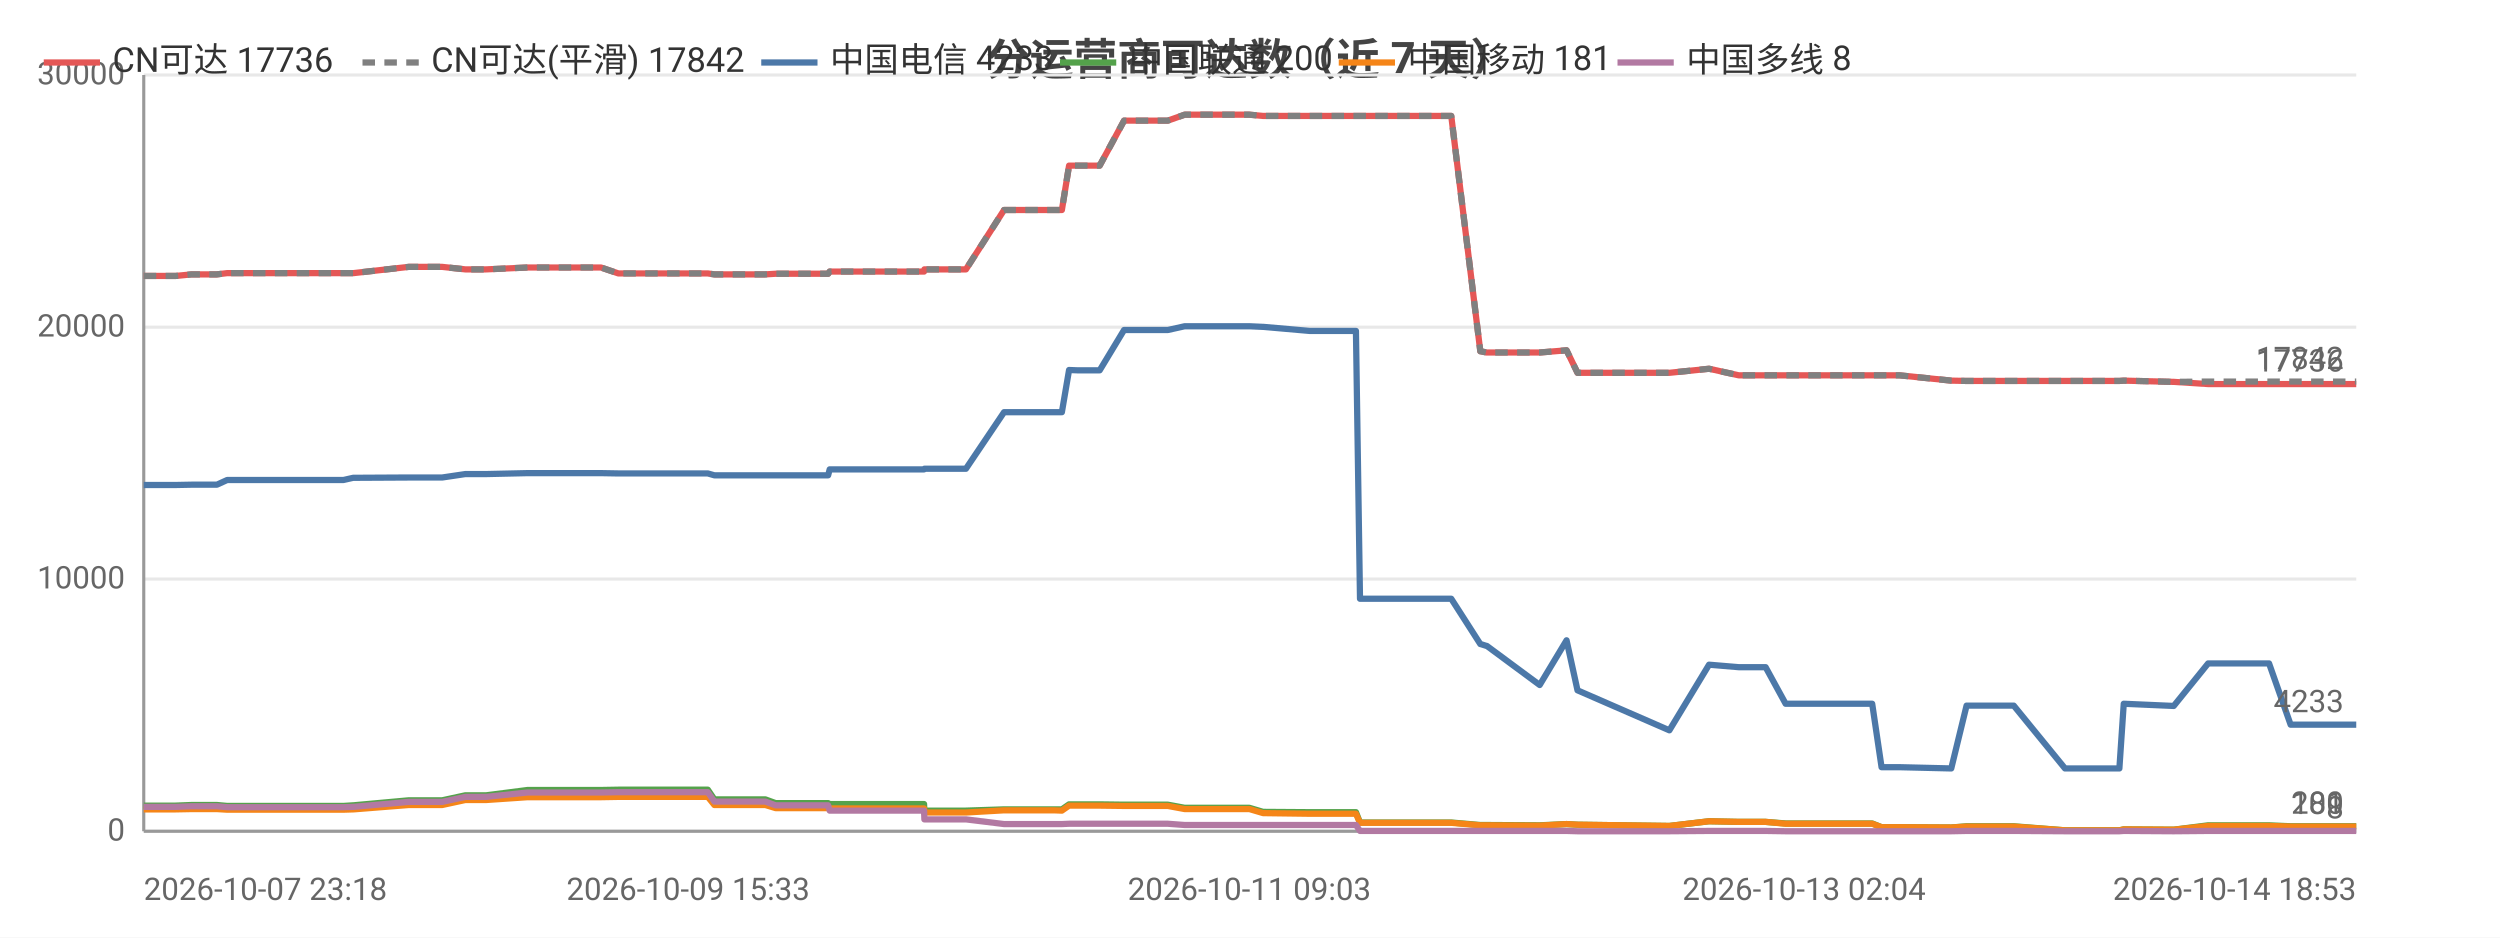
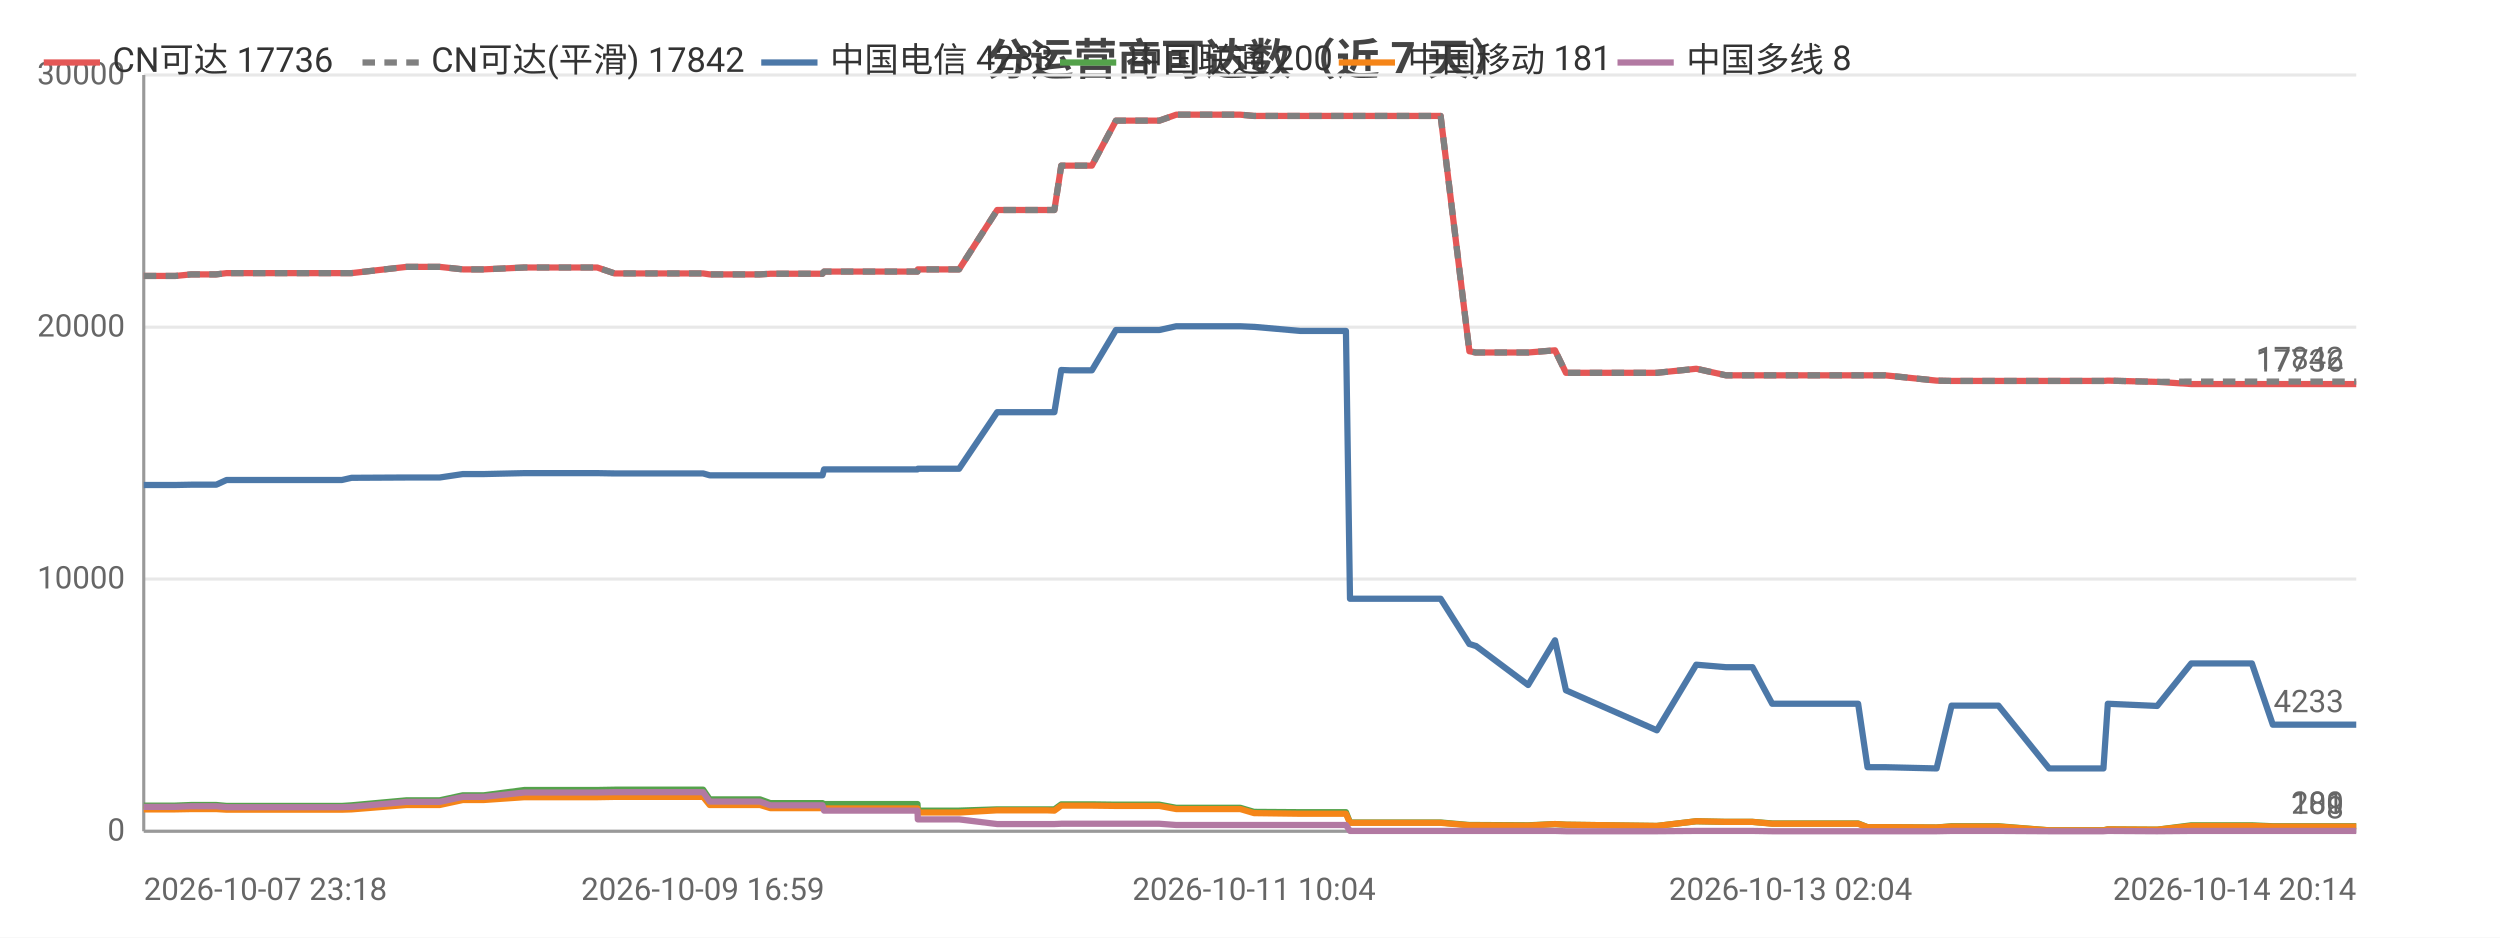
<svg xmlns="http://www.w3.org/2000/svg" width="800" height="300" viewBox="0 0 800 300">
  <rect width="800" height="300" fill="#ffffff" />
  <style>text{font-family:system-ui,-apple-system,'Segoe UI',Roboto,'PingFang SC','Microsoft YaHei','Noto Sans CJK SC',sans-serif}.g{stroke:#e8e8e8;stroke-width:1}.a{stroke:#999;stroke-width:1}.t{font-size:10px;fill:#666}.m{font-size:10px;text-anchor:middle;fill:#666}.e{font-size:10px;text-anchor:end;fill:#666}.l{font-size:11px;fill:#333}.tt{font-size:14px;font-weight:600;text-anchor:middle;fill:#444}.em{font-size:13px;text-anchor:middle;fill:#999}</style>
  <text class="tt" x="400.0" y="24">分运营商可达数（近 7 天）</text>
  <line class="g" x1="46" y1="266" x2="754" y2="266" />
  <text class="e" x="40" y="269">0</text>
  <line class="g" x1="46" y1="185.3" x2="754" y2="185.3" />
  <text class="e" x="40" y="188.3">10000</text>
  <line class="g" x1="46" y1="104.7" x2="754" y2="104.7" />
  <text class="e" x="40" y="107.7">20000</text>
  <line class="g" x1="46" y1="24" x2="754" y2="24" />
  <text class="e" x="40" y="27">30000</text>
  <line class="a" x1="46" y1="24" x2="46" y2="266" />
  <line class="a" x1="46" y1="266" x2="754" y2="266" />
-   <polyline fill="none" stroke="#e45756" stroke-width="2" stroke-linejoin="round" points="46,88.3 54.2,88.3 56.2,88.3 61.3,87.8 61.3,87.8 67.1,87.8 69.4,87.8 72.7,87.4 72.7,87.4 74.5,87.4 75.0,87.4 76.0,87.4 77.7,87.4 78.1,87.4 87.8,87.4 107.9,87.4 108.0,87.4 109.8,87.4 109.9,87.4 113.0,87.4 113.1,87.4 130.8,85.4 130.9,85.4 136.1,85.4 139.2,85.4 139.3,85.4 141.5,85.4 148.9,86.2 149.0,86.2 155.6,86.2 168.8,85.6 168.9,85.6 182.1,85.6 190.1,85.6 192.3,85.6 197.9,87.5 198.0,87.5 220.2,87.5 226.4,87.5 226.5,87.5 228.6,87.8 228.6,87.8 228.7,87.8 244.9,87.8 248.2,87.6 248.2,87.6 251.7,87.6 253.9,87.6 265.0,87.6 265.5,86.9 265.6,86.9 279.2,86.9 279.3,86.9 281.3,86.9 295.7,86.9 295.8,86.2 295.8,86.2 306.5,86.2 309.1,86.2 321.3,67.2 321.4,67.2 325.8,67.2 337.2,67.2 337.2,67.2 339.8,67.2 342.1,53.0 342.1,53.0 344.7,53.0 348.9,53.0 351.9,53.0 359.7,38.6 359.7,38.6 359.8,38.6 370.7,38.6 370.8,38.6 373.7,38.6 379.1,36.7 379.2,36.7 388.4,36.7 397.1,36.7 399.8,36.7 404.2,37.1 404.3,37.1 419.1,37.1 433.9,37.1 435.2,37.1 436.4,37.1 443.6,37.1 448.7,37.1 454.5,37.1 457.0,37.1 464.4,37.1 473.7,112.4 473.8,112.4 475.7,112.8 475.8,112.8 492.7,112.8 501.3,112.1 504.8,119.3 534.2,119.3 546.9,118.0 546.9,118.0 556.4,120.1 556.5,120.1 565.0,120.1 571.4,120.1 577.3,120.1 599.1,120.1 602.1,120.1 607.8,120.1 624.4,121.8 629.3,121.9 629.3,121.9 637.8,121.9 639.5,121.9 644.4,121.9 660.8,121.9 661.6,121.9 665.8,121.9 678.2,121.9 679.6,121.8 695.5,122.2 695.6,122.2 706.6,122.9 706.6,122.9 706.9,122.9 713.5,122.9 726.1,122.9 733.0,122.9 738.0,122.9 748.5,122.9 749.2,122.9 754,122.9" />
+   <polyline fill="none" stroke="#e45756" stroke-width="2" stroke-linejoin="round" points="46,88.3 54.1,88.3 56.1,88.3 61.2,87.8 61.2,87.8 66.9,87.8 69.2,87.8 72.5,87.4 72.5,87.4 74.3,87.4 74.7,87.4 75.8,87.4 77.5,87.4 77.9,87.4 87.4,87.4 107.4,87.4 107.5,87.4 109.3,87.4 109.4,87.4 112.5,87.4 112.5,87.4 130.1,85.4 130.2,85.4 135.3,85.4 138.4,85.4 138.5,85.4 140.7,85.4 148.1,86.2 148.1,86.2 154.8,86.2 167.8,85.6 167.9,85.6 181.0,85.6 189.0,85.6 191.1,85.6 196.7,87.5 196.7,87.5 218.8,87.5 224.9,87.5 225.0,87.5 227.1,87.8 227.1,87.8 227.2,87.8 243.2,87.8 246.5,87.6 246.6,87.6 250.0,87.6 252.2,87.6 263.2,87.6 263.7,86.9 263.8,86.9 277.3,86.9 277.4,86.9 279.4,86.9 293.6,86.9 293.7,86.2 293.8,86.2 304.4,86.2 306.9,86.2 319.1,67.2 319.1,67.2 323.5,67.2 334.8,67.2 334.8,67.2 337.4,67.2 339.6,53.0 339.7,53.0 342.3,53.0 346.4,53.0 349.4,53.0 357.1,38.6 357.2,38.6 357.3,38.6 368.1,38.6 368.1,38.6 371.0,38.6 376.4,36.7 376.5,36.7 385.6,36.7 394.2,36.7 396.9,36.7 401.3,37.1 401.4,37.1 416.1,37.1 430.7,37.1 432.0,37.1 433.2,37.1 440.3,37.1 445.4,37.1 451.1,37.1 453.6,37.1 461.0,37.1 470.2,112.4 470.3,112.4 472.2,112.8 472.3,112.8 489.0,112.8 497.6,112.1 501.1,119.3 530.2,119.3 542.8,118.0 542.8,118.0 552.3,120.1 552.3,120.1 560.8,120.1 567.1,120.1 573.0,120.1 594.6,120.1 597.6,120.1 603.2,120.1 619.7,121.8 624.5,121.9 624.5,121.9 632.9,121.9 634.7,121.9 639.5,121.9 655.7,121.9 656.6,121.9 660.8,121.9 673.1,121.9 674.5,121.8 690.2,122.2 690.3,122.2 701.2,122.9 701.2,122.9 701.5,122.9 708.0,122.9 720.6,122.9 727.3,122.9 732.3,122.9 742.7,122.9 743.5,122.9 748.2,122.9 754,122.9" />
  <text class="t" x="750" y="118.9" text-anchor="end" fill="#e45756">17736</text>
-   <polyline fill="none" stroke="#808080" stroke-width="2" stroke-dasharray="4,3" stroke-linejoin="round" points="46,88.3 54.2,88.3 56.2,88.3 61.3,87.8 61.3,87.8 67.1,87.8 69.4,87.8 72.7,87.4 72.7,87.4 74.5,87.4 75.0,87.4 76.0,87.4 77.7,87.4 78.1,87.4 87.8,87.4 107.9,87.4 108.0,87.4 109.8,87.4 109.9,87.4 113.0,87.4 113.1,87.4 130.8,85.4 130.9,85.4 136.1,85.4 139.2,85.4 139.3,85.4 141.5,85.4 148.9,86.2 149.0,86.2 155.6,86.2 168.8,85.6 168.9,85.6 182.1,85.6 190.1,85.6 192.3,85.6 197.9,87.5 198.0,87.5 220.2,87.5 226.4,87.5 226.5,87.5 228.6,87.8 228.6,87.8 228.7,87.8 244.9,87.8 248.2,87.6 248.2,87.6 251.7,87.6 253.9,87.6 265.0,87.6 265.5,86.9 265.6,86.9 279.2,86.9 279.3,86.9 281.3,86.9 295.7,86.9 295.8,86.2 295.8,86.2 306.5,86.2 309.1,86.2 321.3,67.2 321.4,67.2 325.8,67.2 337.2,67.2 337.2,67.2 339.8,67.2 342.1,53.0 342.1,53.0 344.7,53.0 348.9,53.0 351.9,53.0 359.7,38.6 359.7,38.6 359.8,38.6 370.7,38.6 370.8,38.6 373.7,38.6 379.1,36.7 379.2,36.7 388.4,36.7 397.1,36.7 399.8,36.7 404.2,37.1 404.3,37.1 419.1,37.1 433.9,37.1 435.2,37.1 436.4,37.1 443.6,37.1 448.7,37.1 454.5,37.1 457.0,37.1 464.4,37.1 473.7,112.4 473.8,112.4 475.7,112.8 475.8,112.8 492.7,112.8 501.3,112.1 504.8,119.3 534.2,119.3 546.9,118.0 546.9,118.0 556.4,120.1 556.5,120.1 565.0,120.1 571.4,120.1 577.3,120.1 599.1,120.1 602.1,120.1 607.8,120.1 624.4,121.8 629.3,121.9 629.3,121.9 637.8,121.9 639.5,121.9 644.4,121.9 660.8,121.9 661.6,121.9 665.8,121.9 678.2,121.9 679.6,121.8 695.5,122.2 695.6,122.2 706.6,122.1 706.6,122.1 706.9,122.1 713.5,122.1 726.1,122.1 733.0,122.1 738.0,122.1 748.5,122.1 749.2,122.1 754,122.1" />
+   <polyline fill="none" stroke="#808080" stroke-width="2" stroke-dasharray="4,3" stroke-linejoin="round" points="46,88.3 54.1,88.3 56.1,88.3 61.2,87.8 61.2,87.8 66.9,87.8 69.2,87.8 72.5,87.4 72.5,87.4 74.3,87.4 74.7,87.4 75.8,87.4 77.5,87.4 77.9,87.4 87.4,87.4 107.4,87.4 107.5,87.4 109.3,87.4 109.4,87.4 112.5,87.4 112.5,87.4 130.1,85.4 130.2,85.4 135.3,85.4 138.4,85.4 138.5,85.4 140.7,85.4 148.1,86.2 148.1,86.2 154.8,86.2 167.8,85.6 167.9,85.6 181.0,85.6 189.0,85.6 191.1,85.6 196.7,87.5 196.7,87.5 218.8,87.5 224.9,87.5 225.0,87.5 227.1,87.8 227.1,87.8 227.2,87.8 243.2,87.8 246.5,87.6 246.6,87.6 250.0,87.6 252.2,87.6 263.2,87.6 263.7,86.9 263.8,86.9 277.3,86.9 277.4,86.9 279.4,86.9 293.6,86.9 293.7,86.2 293.8,86.2 304.4,86.2 306.9,86.2 319.1,67.2 319.1,67.2 323.5,67.2 334.8,67.2 334.8,67.2 337.4,67.2 339.6,53.0 339.7,53.0 342.3,53.0 346.4,53.0 349.4,53.0 357.1,38.6 357.2,38.6 357.3,38.6 368.1,38.6 368.1,38.6 371.0,38.6 376.4,36.7 376.5,36.7 385.6,36.7 394.2,36.7 396.9,36.7 401.3,37.1 401.4,37.1 416.1,37.1 430.7,37.1 432.0,37.1 433.2,37.1 440.3,37.1 445.4,37.1 451.1,37.1 453.6,37.1 461.0,37.1 470.2,112.4 470.3,112.4 472.2,112.8 472.3,112.8 489.0,112.8 497.6,112.1 501.1,119.3 530.2,119.3 542.8,118.0 542.8,118.0 552.3,120.1 552.3,120.1 560.8,120.1 567.1,120.1 573.0,120.1 594.6,120.1 597.6,120.1 603.2,120.1 619.7,121.8 624.5,121.9 624.5,121.9 632.9,121.9 634.7,121.9 639.5,121.9 655.7,121.9 656.6,121.9 660.8,121.9 673.1,121.9 674.5,121.8 690.2,122.2 690.3,122.2 701.2,122.1 701.2,122.1 701.5,122.1 708.0,122.1 720.6,122.1 727.3,122.1 732.3,122.1 742.7,122.1 743.5,122.1 748.2,122.1 754,122.1" />
  <text class="t" x="750" y="118.1" text-anchor="end" fill="#808080">17842</text>
-   <polyline fill="none" stroke="#4c78a8" stroke-width="2" stroke-linejoin="round" points="46,155.2 54.2,155.2 56.2,155.2 61.3,155.1 61.3,155.1 67.1,155.1 69.4,155.1 72.7,153.6 72.7,153.6 74.5,153.6 75.0,153.6 76.0,153.6 77.7,153.6 78.1,153.6 87.8,153.6 107.9,153.6 108.0,153.6 109.8,153.6 109.9,153.6 113.0,152.9 113.1,152.9 130.8,152.8 130.9,152.8 136.1,152.8 139.2,152.8 139.3,152.8 141.5,152.8 148.9,151.7 149.0,151.7 155.6,151.7 168.8,151.4 168.9,151.4 182.1,151.4 190.1,151.4 192.3,151.4 197.9,151.5 198.0,151.5 220.2,151.5 226.4,151.5 226.5,151.5 228.6,152.1 228.6,152.1 228.7,152.1 244.9,152.1 248.2,152.1 248.2,152.1 251.7,152.1 253.9,152.1 265.0,152.1 265.5,150.2 265.6,150.2 279.2,150.2 279.3,150.2 281.3,150.2 295.7,150.2 295.8,150.0 295.8,150.0 306.5,150.0 309.1,150.0 321.3,131.9 321.4,131.9 325.8,131.9 337.2,131.9 337.2,131.9 339.8,131.9 342.1,118.4 342.1,118.4 344.7,118.5 348.9,118.5 351.9,118.5 359.7,105.6 359.7,105.6 359.8,105.6 370.7,105.6 370.8,105.6 373.7,105.6 379.1,104.4 379.2,104.4 388.4,104.4 397.1,104.4 399.8,104.4 404.2,104.6 404.3,104.6 419.1,105.9 433.9,105.9 435.2,191.6 436.4,191.6 443.6,191.6 448.7,191.6 454.5,191.6 457.0,191.6 464.4,191.6 473.7,206.1 473.8,206.1 475.7,206.7 475.8,206.7 492.7,219.2 501.3,204.9 504.8,220.9 534.2,233.7 546.9,212.7 546.9,212.7 556.4,213.5 556.5,213.5 565.0,213.5 571.4,225.2 577.3,225.2 599.1,225.2 602.1,245.5 607.8,245.5 624.4,245.9 629.3,225.8 629.3,225.8 637.8,225.8 639.5,225.8 644.4,225.8 660.8,245.9 661.6,245.9 665.8,245.9 678.2,245.9 679.6,225.2 695.5,225.9 695.6,225.9 706.6,212.3 706.6,212.3 706.9,212.3 713.5,212.3 726.1,212.3 733.0,231.9 738.0,231.9 748.5,231.9 749.2,231.9 754,231.9" />
+   <polyline fill="none" stroke="#4c78a8" stroke-width="2" stroke-linejoin="round" points="46,155.2 54.1,155.2 56.1,155.2 61.2,155.1 61.2,155.1 66.9,155.1 69.2,155.1 72.5,153.6 72.5,153.6 74.3,153.6 74.7,153.6 75.8,153.6 77.5,153.6 77.9,153.6 87.4,153.6 107.4,153.6 107.5,153.6 109.3,153.6 109.4,153.6 112.5,152.9 112.5,152.9 130.1,152.8 130.2,152.8 135.3,152.8 138.4,152.8 138.5,152.8 140.7,152.8 148.1,151.7 148.1,151.7 154.8,151.7 167.8,151.4 167.9,151.4 181.0,151.4 189.0,151.4 191.1,151.4 196.7,151.5 196.7,151.5 218.8,151.5 224.9,151.5 225.0,151.5 227.1,152.1 227.1,152.1 227.2,152.1 243.2,152.1 246.5,152.1 246.6,152.1 250.0,152.1 252.2,152.1 263.2,152.1 263.7,150.2 263.8,150.2 277.3,150.2 277.4,150.2 279.4,150.2 293.6,150.2 293.7,150.0 293.8,150.0 304.4,150.0 306.9,150.0 319.1,131.9 319.1,131.9 323.5,131.9 334.8,131.9 334.8,131.9 337.4,131.9 339.6,118.4 339.7,118.4 342.3,118.5 346.4,118.5 349.4,118.5 357.1,105.6 357.2,105.6 357.3,105.6 368.1,105.6 368.1,105.6 371.0,105.6 376.4,104.4 376.5,104.4 385.6,104.4 394.2,104.4 396.9,104.4 401.3,104.6 401.4,104.6 416.1,105.9 430.7,105.9 432.0,191.6 433.2,191.6 440.3,191.6 445.4,191.6 451.1,191.6 453.6,191.6 461.0,191.6 470.2,206.1 470.3,206.1 472.2,206.7 472.3,206.7 489.0,219.2 497.6,204.9 501.1,220.9 530.2,233.7 542.8,212.7 542.8,212.7 552.3,213.5 552.3,213.5 560.8,213.5 567.1,225.2 573.0,225.2 594.6,225.2 597.6,245.5 603.2,245.5 619.7,245.9 624.5,225.8 624.5,225.8 632.9,225.8 634.7,225.8 639.5,225.8 655.7,245.9 656.6,245.9 660.8,245.9 673.1,245.9 674.5,225.2 690.2,225.9 690.3,225.9 701.2,212.3 701.2,212.3 701.5,212.3 708.0,212.3 720.6,212.3 727.3,231.9 732.3,231.9 742.7,231.9 743.5,231.9 748.2,231.9 754,231.9" />
  <text class="t" x="750" y="227.9" text-anchor="end" fill="#4c78a8">4233</text>
-   <polyline fill="none" stroke="#54a24b" stroke-width="2" stroke-linejoin="round" points="46,257.8 54.2,257.8 56.2,257.8 61.3,257.6 61.3,257.6 67.1,257.6 69.4,257.6 72.7,257.9 72.7,257.9 74.5,257.9 75.0,257.9 76.0,257.9 77.7,257.9 78.1,257.9 87.8,257.9 107.9,257.9 108.0,257.9 109.8,257.9 109.9,257.9 113.0,257.7 113.1,257.7 130.8,256.1 130.9,256.1 136.1,256.1 139.2,256.1 139.3,256.1 141.5,256.1 148.9,254.5 149.0,254.5 155.6,254.5 168.8,252.8 168.9,252.8 182.1,252.8 190.1,252.8 192.3,252.8 197.9,252.7 198.0,252.7 220.2,252.7 226.4,252.7 226.5,252.7 228.6,255.8 228.6,255.8 228.7,255.8 244.9,255.8 248.2,257.0 248.2,257.0 251.7,257.0 253.9,257.0 265.0,257.0 265.5,257.3 265.6,257.3 279.2,257.3 279.3,257.3 281.3,257.3 295.7,257.3 295.8,259.4 295.8,259.4 306.5,259.4 309.1,259.4 321.3,259.0 321.4,259.0 325.8,259.0 337.2,259.0 337.2,259.0 339.8,259.0 342.1,257.4 342.1,257.4 344.7,257.4 348.9,257.4 351.9,257.4 359.7,257.5 359.7,257.5 359.8,257.5 370.7,257.5 370.8,257.5 373.7,257.5 379.1,258.5 379.2,258.5 388.4,258.5 397.1,258.5 399.8,258.5 404.2,259.8 404.3,259.8 419.1,259.9 433.9,259.9 435.2,263.2 436.4,263.2 443.6,263.2 448.7,263.2 454.5,263.2 457.0,263.2 464.4,263.2 473.7,264.0 473.8,264.0 475.7,264.0 475.8,264.0 492.7,264.1 501.3,263.7 504.8,263.9 534.2,264.3 546.9,262.8 546.9,262.8 556.4,263.0 556.5,263.0 565.0,263.0 571.4,263.5 577.3,263.5 599.1,263.5 602.1,264.7 607.8,264.7 624.4,264.8 629.3,264.4 629.3,264.4 637.8,264.4 639.5,264.4 644.4,264.4 660.8,265.7 661.6,265.7 665.8,265.7 678.2,265.7 679.6,265.4 695.5,265.5 695.6,265.5 706.6,264.1 706.6,264.1 706.9,264.1 713.5,264.1 726.1,264.1 733.0,264.4 738.0,264.4 748.5,264.4 749.2,264.4 754,264.4" />
+   <polyline fill="none" stroke="#54a24b" stroke-width="2" stroke-linejoin="round" points="46,257.8 54.1,257.8 56.1,257.8 61.2,257.6 61.2,257.6 66.9,257.6 69.2,257.6 72.5,257.9 72.5,257.9 74.3,257.9 74.7,257.9 75.8,257.9 77.5,257.9 77.9,257.9 87.4,257.9 107.4,257.9 107.5,257.9 109.3,257.9 109.4,257.9 112.5,257.7 112.5,257.7 130.1,256.1 130.2,256.1 135.3,256.1 138.4,256.1 138.5,256.1 140.7,256.1 148.1,254.5 148.1,254.5 154.8,254.5 167.8,252.8 167.9,252.8 181.0,252.8 189.0,252.8 191.1,252.8 196.7,252.7 196.7,252.7 218.8,252.7 224.9,252.7 225.0,252.7 227.1,255.8 227.1,255.8 227.2,255.8 243.2,255.8 246.5,257.0 246.6,257.0 250.0,257.0 252.2,257.0 263.2,257.0 263.7,257.3 263.8,257.3 277.3,257.3 277.4,257.3 279.4,257.3 293.6,257.3 293.7,259.4 293.8,259.4 304.4,259.4 306.9,259.4 319.1,259.0 319.1,259.0 323.5,259.0 334.8,259.0 334.8,259.0 337.4,259.0 339.6,257.4 339.7,257.4 342.3,257.4 346.4,257.4 349.4,257.4 357.1,257.5 357.2,257.5 357.3,257.5 368.1,257.5 368.1,257.5 371.0,257.5 376.4,258.5 376.5,258.5 385.6,258.5 394.2,258.5 396.9,258.5 401.3,259.8 401.4,259.8 416.1,259.9 430.7,259.9 432.0,263.2 433.2,263.2 440.3,263.2 445.4,263.2 451.1,263.2 453.6,263.2 461.0,263.2 470.2,264.0 470.3,264.0 472.2,264.0 472.3,264.0 489.0,264.1 497.6,263.7 501.1,263.9 530.2,264.3 542.8,262.8 542.8,262.8 552.3,263.0 552.3,263.0 560.8,263.0 567.1,263.5 573.0,263.5 594.6,263.5 597.6,264.7 603.2,264.7 619.7,264.8 624.5,264.4 624.5,264.4 632.9,264.4 634.7,264.4 639.5,264.4 655.7,265.7 656.6,265.7 660.8,265.7 673.1,265.7 674.5,265.4 690.2,265.5 690.3,265.5 701.2,264.1 701.2,264.1 701.5,264.1 708.0,264.1 720.6,264.1 727.3,264.4 732.3,264.4 742.7,264.4 743.5,264.4 748.2,264.4 754,264.4" />
  <text class="t" x="750" y="260.4" text-anchor="end" fill="#54a24b">200</text>
-   <polyline fill="none" stroke="#f58518" stroke-width="2" stroke-linejoin="round" points="46,259.0 54.2,259.0 56.2,259.0 61.3,258.9 61.3,258.9 67.1,258.9 69.4,258.9 72.7,259.1 72.7,259.1 74.5,259.1 75.0,259.1 76.0,259.1 77.7,259.1 78.1,259.1 87.8,259.1 107.9,259.1 108.0,259.1 109.8,259.1 109.9,259.1 113.0,259.0 113.1,259.0 130.8,257.6 130.9,257.6 136.1,257.6 139.2,257.6 139.3,257.6 141.5,257.6 148.9,256.0 149.0,256.0 155.6,256.0 168.8,255.1 168.9,255.1 182.1,255.1 190.1,255.1 192.3,255.1 197.9,255.0 198.0,255.0 220.2,255.0 226.4,255.0 226.5,255.0 228.6,257.6 228.6,257.6 228.7,257.6 244.9,257.6 248.2,258.6 248.2,258.6 251.7,258.6 253.9,258.6 265.0,258.6 265.5,258.7 265.6,258.7 279.2,258.7 279.3,258.7 281.3,258.7 295.7,258.7 295.8,260.0 295.8,260.0 306.5,260.0 309.1,260.0 321.3,259.3 321.4,259.3 325.8,259.3 337.2,259.3 337.2,259.3 339.8,259.4 342.1,257.8 342.1,257.8 344.7,257.8 348.9,257.8 351.9,257.8 359.7,257.9 359.7,257.9 359.8,257.9 370.7,257.9 370.8,257.9 373.7,257.9 379.1,258.9 379.2,258.9 388.4,258.9 397.1,258.9 399.8,258.9 404.2,260.2 404.3,260.2 419.1,260.4 433.9,260.4 435.2,263.3 436.4,263.3 443.6,263.3 448.7,263.3 454.5,263.3 457.0,263.3 464.4,263.3 473.7,264.1 473.8,264.1 475.7,264.1 475.8,264.1 492.7,264.2 501.3,263.7 504.8,263.9 534.2,264.3 546.9,262.8 546.9,262.8 556.4,263.0 556.5,263.0 565.0,263.0 571.4,263.6 577.3,263.6 599.1,263.6 602.1,264.7 607.8,264.7 624.4,264.8 629.3,264.5 629.3,264.5 637.8,264.5 639.5,264.5 644.4,264.5 660.8,265.7 661.6,265.7 665.8,265.7 678.2,265.7 679.6,265.4 695.5,265.5 695.6,265.5 706.6,264.3 706.6,264.3 706.9,264.3 713.5,264.3 726.1,264.3 733.0,264.5 738.0,264.5 748.5,264.5 749.2,264.5 754,264.5" />
+   <polyline fill="none" stroke="#f58518" stroke-width="2" stroke-linejoin="round" points="46,259.0 54.1,259.0 56.1,259.0 61.2,258.9 61.2,258.9 66.9,258.9 69.2,258.9 72.5,259.1 72.5,259.1 74.3,259.1 74.7,259.1 75.8,259.1 77.5,259.1 77.9,259.1 87.4,259.1 107.4,259.1 107.5,259.1 109.3,259.1 109.4,259.1 112.5,259.0 112.5,259.0 130.1,257.6 130.2,257.6 135.3,257.6 138.4,257.6 138.5,257.6 140.7,257.6 148.1,256.0 148.1,256.0 154.8,256.0 167.8,255.1 167.9,255.1 181.0,255.1 189.0,255.1 191.1,255.1 196.7,255.0 196.7,255.0 218.8,255.0 224.9,255.0 225.0,255.0 227.1,257.6 227.1,257.6 227.2,257.6 243.2,257.6 246.5,258.6 246.6,258.6 250.0,258.6 252.2,258.6 263.2,258.6 263.7,258.7 263.8,258.7 277.3,258.7 277.4,258.7 279.4,258.7 293.6,258.7 293.7,260.0 293.8,260.0 304.4,260.0 306.9,260.0 319.1,259.3 319.1,259.3 323.5,259.3 334.8,259.3 334.8,259.3 337.4,259.4 339.6,257.8 339.7,257.8 342.3,257.8 346.4,257.8 349.4,257.8 357.1,257.9 357.2,257.9 357.3,257.9 368.1,257.9 368.1,257.9 371.0,257.9 376.4,258.9 376.5,258.9 385.6,258.9 394.2,258.9 396.9,258.9 401.3,260.2 401.4,260.2 416.1,260.4 430.7,260.4 432.0,263.3 433.2,263.3 440.3,263.3 445.4,263.3 451.1,263.3 453.6,263.3 461.0,263.3 470.2,264.1 470.3,264.1 472.2,264.1 472.3,264.1 489.0,264.2 497.6,263.7 501.1,263.9 530.2,264.3 542.8,262.8 542.8,262.8 552.3,263.0 552.3,263.0 560.8,263.0 567.1,263.6 573.0,263.6 594.6,263.6 597.6,264.7 603.2,264.7 619.7,264.8 624.5,264.5 624.5,264.5 632.9,264.5 634.7,264.5 639.5,264.5 655.7,265.7 656.6,265.7 660.8,265.7 673.1,265.7 674.5,265.4 690.2,265.5 690.3,265.5 701.2,264.3 701.2,264.3 701.5,264.3 708.0,264.3 720.6,264.3 727.3,264.5 732.3,264.5 742.7,264.5 743.5,264.5 748.2,264.5 754,264.5" />
  <text class="t" x="750" y="260.5" text-anchor="end" fill="#f58518">181</text>
-   <polyline fill="none" stroke="#b279a2" stroke-width="2" stroke-linejoin="round" points="46,258.2 54.2,258.2 56.2,258.2 61.3,258.0 61.3,258.0 67.1,258.0 69.4,258.0 72.7,258.3 72.7,258.3 74.5,258.3 75.0,258.3 76.0,258.3 77.7,258.3 78.1,258.3 87.8,258.3 107.9,258.3 108.0,258.3 109.8,258.3 109.9,258.3 113.0,258.2 113.1,258.2 130.8,256.6 130.9,256.6 136.1,256.6 139.2,256.6 139.3,256.6 141.5,256.6 148.9,255.0 149.0,255.0 155.6,255.0 168.8,253.6 168.9,253.6 182.1,253.6 190.1,253.6 192.3,253.6 197.9,253.5 198.0,253.5 220.2,253.5 226.4,253.5 226.5,253.5 228.6,256.5 228.6,256.5 228.7,256.5 244.9,256.5 248.2,257.7 248.2,257.7 251.7,257.7 253.9,257.7 265.0,257.7 265.5,259.4 265.6,259.4 279.2,259.4 279.3,259.4 281.3,259.4 295.7,259.4 295.8,262.2 295.8,262.2 306.5,262.2 309.1,262.2 321.3,263.7 321.4,263.7 325.8,263.7 337.2,263.7 337.2,263.7 339.8,263.7 342.1,263.6 342.1,263.6 344.7,263.6 348.9,263.6 351.9,263.6 359.7,263.6 359.7,263.6 359.8,263.6 370.7,263.6 370.8,263.6 373.7,263.6 379.1,264.0 379.2,264.0 388.4,264.0 397.1,264.0 399.8,264.0 404.2,264.0 404.3,264.0 419.1,264.0 433.9,264.0 435.2,265.9 436.4,265.9 443.6,265.9 448.7,265.9 454.5,265.9 457.0,265.9 464.4,265.9 473.7,265.9 473.8,265.9 475.7,265.9 475.8,265.9 492.7,265.9 501.3,265.9 504.8,266.0 534.2,266.0 546.9,265.9 546.9,265.9 556.4,265.9 556.5,265.9 565.0,265.9 571.4,266.0 577.3,266.0 599.1,266.0 602.1,266.0 607.8,266.0 624.4,266.0 629.3,265.9 629.3,265.9 637.8,265.9 639.5,265.9 644.4,265.9 660.8,266.0 661.6,266.0 665.8,266.0 678.2,266.0 679.6,265.9 695.5,266.0 695.6,266.0 706.6,265.9 706.6,265.9 706.9,265.9 713.5,265.9 726.1,265.9 733.0,265.9 738.0,265.9 748.5,265.9 749.2,265.9 754,265.9" />
+   <polyline fill="none" stroke="#b279a2" stroke-width="2" stroke-linejoin="round" points="46,258.2 54.1,258.2 56.1,258.2 61.2,258.0 61.2,258.0 66.9,258.0 69.2,258.0 72.5,258.3 72.5,258.3 74.3,258.3 74.7,258.3 75.8,258.3 77.5,258.3 77.9,258.3 87.4,258.3 107.4,258.3 107.5,258.3 109.3,258.3 109.4,258.3 112.5,258.2 112.5,258.2 130.1,256.6 130.2,256.6 135.3,256.6 138.4,256.6 138.5,256.6 140.7,256.6 148.1,255.0 148.1,255.0 154.8,255.0 167.8,253.6 167.9,253.6 181.0,253.6 189.0,253.6 191.1,253.6 196.7,253.5 196.7,253.5 218.8,253.5 224.9,253.5 225.0,253.5 227.1,256.5 227.1,256.5 227.2,256.5 243.2,256.5 246.5,257.7 246.6,257.7 250.0,257.7 252.2,257.7 263.2,257.7 263.7,259.4 263.8,259.4 277.3,259.4 277.4,259.4 279.4,259.4 293.6,259.4 293.7,262.2 293.8,262.2 304.4,262.2 306.9,262.2 319.1,263.7 319.1,263.7 323.5,263.7 334.8,263.7 334.8,263.7 337.4,263.7 339.6,263.6 339.7,263.6 342.3,263.6 346.4,263.6 349.4,263.6 357.1,263.6 357.2,263.6 357.3,263.6 368.1,263.6 368.1,263.6 371.0,263.6 376.4,264.0 376.5,264.0 385.6,264.0 394.2,264.0 396.9,264.0 401.3,264.0 401.4,264.0 416.1,264.0 430.7,264.0 432.0,265.9 433.2,265.9 440.3,265.9 445.4,265.9 451.1,265.9 453.6,265.9 461.0,265.9 470.2,265.9 470.3,265.9 472.2,265.9 472.3,265.9 489.0,265.9 497.6,265.9 501.1,266.0 530.2,266.0 542.8,265.9 542.8,265.9 552.3,265.9 552.3,265.9 560.8,265.9 567.1,266.0 573.0,266.0 594.6,266.0 597.6,266.0 603.2,266.0 619.7,266.0 624.5,265.9 624.5,265.9 632.9,265.9 634.7,265.9 639.5,265.9 655.7,266.0 656.6,266.0 660.8,266.0 673.1,266.0 674.5,265.9 690.2,266.0 690.3,266.0 701.2,265.9 701.2,265.9 701.5,265.9 708.0,265.9 720.6,265.9 727.3,265.9 732.3,265.9 742.7,265.9 743.5,265.9 748.2,265.9 754,265.9" />
  <text class="t" x="750" y="261.9" text-anchor="end" fill="#b279a2">8</text>
  <text class="t" x="46" y="288">2026-10-07 23:18</text>
-   <text class="m" x="220.2" y="288">2026-10-09 15:33</text>
-   <text class="m" x="399.8" y="288">2026-10-11 09:03</text>
-   <text class="m" x="577.3" y="288">2026-10-13 02:04</text>
-   <text class="e" x="754" y="288">2026-10-14 18:53</text>
+   <text class="m" x="224.9" y="288">2026-10-09 16:59</text>
+   <text class="m" x="401.3" y="288">2026-10-11 10:04</text>
+   <text class="m" x="573.0" y="288">2026-10-13 02:04</text>
+   <text class="e" x="754" y="288">2026-10-14 20:14</text>
  <line x1="14" y1="20" x2="32" y2="20" stroke="#e45756" stroke-width="2" />
  <text class="l" x="36" y="23">CN可达 17736</text>
  <line x1="116.0" y1="20" x2="134.0" y2="20" stroke="#808080" stroke-width="2" stroke-dasharray="4,3" />
  <text class="l" x="138.0" y="23">CN可达(平滑) 17842</text>
  <line x1="243.6" y1="20" x2="261.6" y2="20" stroke="#4c78a8" stroke-width="2" />
  <text class="l" x="265.6" y="23">中国电信 4233</text>
  <line x1="339.2" y1="20" x2="357.2" y2="20" stroke="#54a24b" stroke-width="2" />
  <text class="l" x="361.2" y="23">中国联通 200</text>
  <line x1="428.4" y1="20" x2="446.4" y2="20" stroke="#f58518" stroke-width="2" />
  <text class="l" x="450.4" y="23">中国移动 181</text>
  <line x1="517.6" y1="20" x2="535.6" y2="20" stroke="#b279a2" stroke-width="2" />
  <text class="l" x="539.6" y="23">中国多线 8</text>
</svg>
